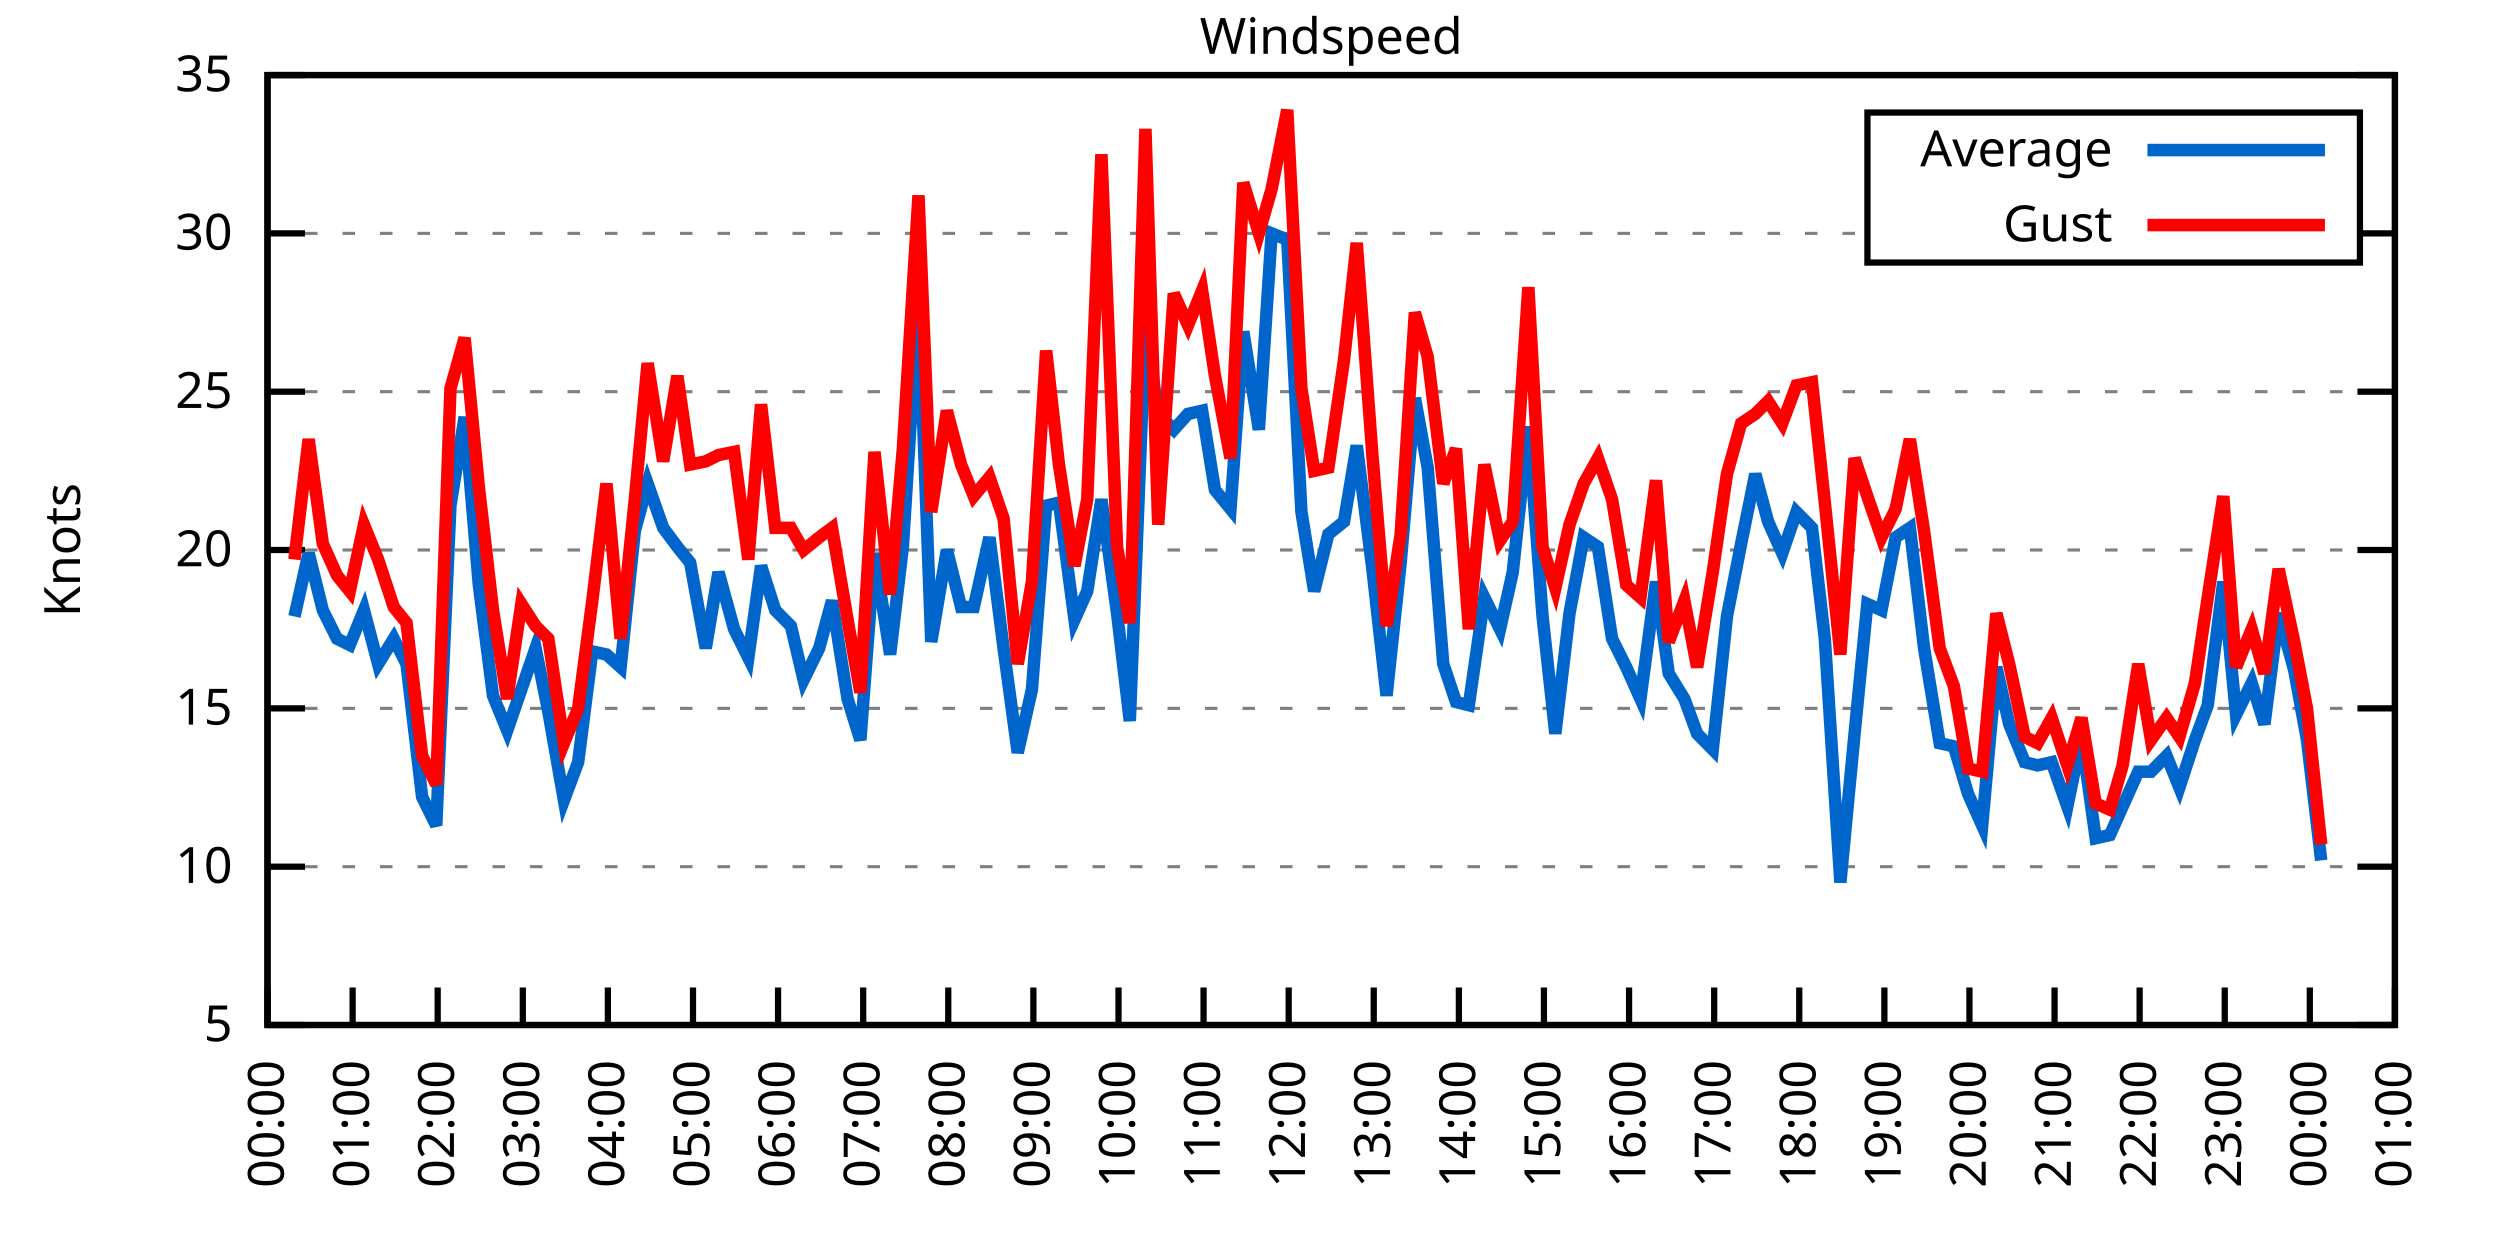
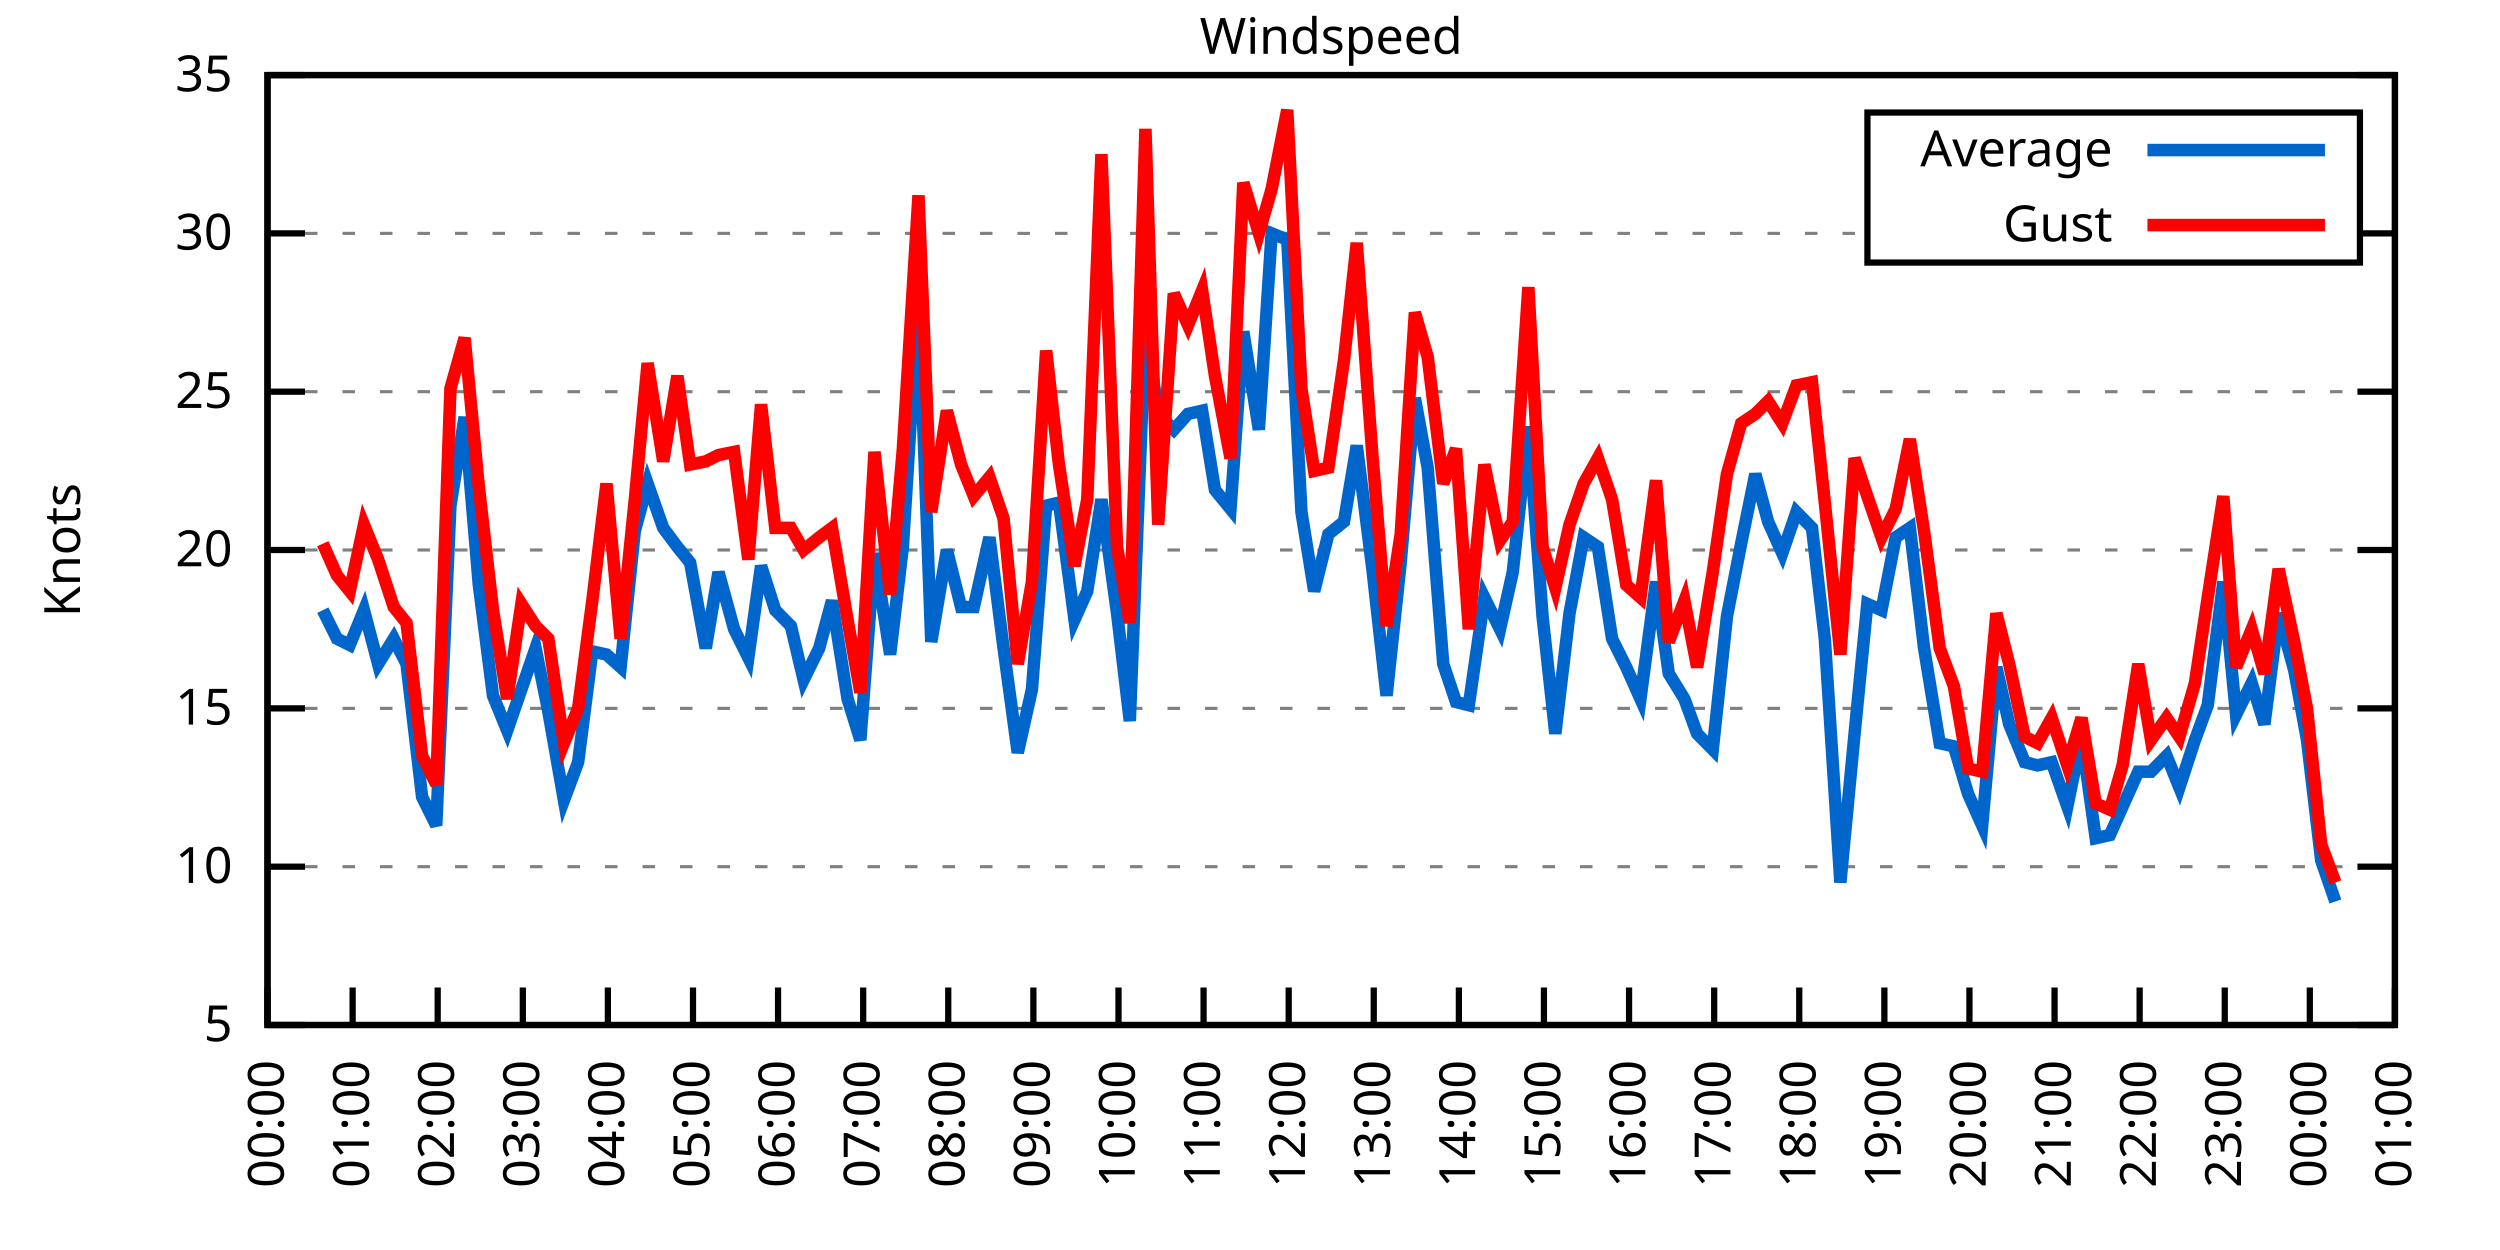
<svg xmlns="http://www.w3.org/2000/svg" xmlns:xlink="http://www.w3.org/1999/xlink" width="400" height="200" viewBox="0 0 400 200">
  <g id="gnuplot_canvas">
    <rect x="0" y="0" width="400" height="200" fill="none" />
    <defs>
      <circle id="gpDot" r="0.5" stroke-width="0.5" stroke="currentColor" />
      <path id="gpPt0" stroke-width="0.333" stroke="currentColor" d="M-1,0 h2 M0,-1 v2" />
      <path id="gpPt1" stroke-width="0.333" stroke="currentColor" d="M-1,-1 L1,1 M1,-1 L-1,1" />
      <path id="gpPt2" stroke-width="0.333" stroke="currentColor" d="M-1,0 L1,0 M0,-1 L0,1 M-1,-1 L1,1 M-1,1 L1,-1" />
      <rect id="gpPt3" stroke-width="0.333" stroke="currentColor" x="-1" y="-1" width="2" height="2" />
      <rect id="gpPt4" stroke-width="0.333" stroke="currentColor" fill="currentColor" x="-1" y="-1" width="2" height="2" />
      <circle id="gpPt5" stroke-width="0.333" stroke="currentColor" cx="0" cy="0" r="1" />
      <use xlink:href="#gpPt5" id="gpPt6" fill="currentColor" stroke="none" />
      <path id="gpPt7" stroke-width="0.333" stroke="currentColor" d="M0,-1.33 L-1.33,0.67 L1.33,0.67 z" />
      <use xlink:href="#gpPt7" id="gpPt8" fill="currentColor" stroke="none" />
      <use xlink:href="#gpPt7" id="gpPt9" stroke="currentColor" transform="rotate(180)" />
      <use xlink:href="#gpPt9" id="gpPt10" fill="currentColor" stroke="none" />
      <use xlink:href="#gpPt3" id="gpPt11" stroke="currentColor" transform="rotate(45)" />
      <use xlink:href="#gpPt11" id="gpPt12" fill="currentColor" stroke="none" />
      <path id="gpPt13" stroke-width="0.333" stroke="currentColor" d="M0,1.330 L1.265,0.411 L0.782,-1.067 L-0.782,-1.076 L-1.265,0.411 z" />
      <use xlink:href="#gpPt13" id="gpPt14" fill="currentColor" stroke="none" />
      <filter id="textbox" filterUnits="objectBoundingBox" x="0" y="0" height="1" width="1">
        <feFlood flood-color="white" flood-opacity="1" result="bgnd" />
        <feComposite in="SourceGraphic" in2="bgnd" operator="atop" />
      </filter>
      <filter id="greybox" filterUnits="objectBoundingBox" x="0" y="0" height="1" width="1">
        <feFlood flood-color="lightgrey" flood-opacity="1" result="grey" />
        <feComposite in="SourceGraphic" in2="grey" operator="atop" />
      </filter>
    </defs>
    <g fill="none" color="white" stroke="currentColor" stroke-width="1.00" stroke-linecap="butt" stroke-linejoin="miter">
</g>
    <g fill="none" color="black" stroke="currentColor" stroke-width="1.00" stroke-linecap="butt" stroke-linejoin="miter">
      <g stroke="none" shape-rendering="crispEdges">
        <polygon fill="rgb(255, 255, 255)" points="42.80,164.00 383.18,164.00 383.18,12.02 42.80,12.02 " />
      </g>
    </g>
    <g fill="none" color="black" stroke="currentColor" stroke-width="1.00" stroke-linecap="butt" stroke-linejoin="miter">
</g>
    <g fill="none" color="black" stroke="black" stroke-width="0.50" stroke-linecap="butt" stroke-linejoin="miter">
</g>
    <g fill="none" color="gray" stroke="currentColor" stroke-width="0.50" stroke-linecap="butt" stroke-linejoin="miter">
      <path stroke="gray" stroke-dasharray="2,4" class="gridline" d="M42.80,164.00 L383.19,164.00  " />
    </g>
    <g fill="none" color="gray" stroke="gray" stroke-width="1.00" stroke-linecap="butt" stroke-linejoin="miter">
</g>
    <g fill="none" color="black" stroke="currentColor" stroke-width="1.00" stroke-linecap="butt" stroke-linejoin="miter">
      <path stroke="black" d="M42.80,164.00 L48.80,164.00 M383.19,164.00 L377.19,164.00  " />
      <g transform="translate(37.20,166.60)" stroke="none" fill="black" font-family="Sans" font-size="8.00" text-anchor="end">
        <text>
          <tspan font-family="Sans"> 5</tspan>
        </text>
      </g>
    </g>
    <g fill="none" color="black" stroke="currentColor" stroke-width="1.00" stroke-linecap="butt" stroke-linejoin="miter">
</g>
    <g fill="none" color="black" stroke="black" stroke-width="0.50" stroke-linecap="butt" stroke-linejoin="miter">
</g>
    <g fill="none" color="gray" stroke="currentColor" stroke-width="0.50" stroke-linecap="butt" stroke-linejoin="miter">
      <path stroke="gray" stroke-dasharray="2,4" class="gridline" d="M42.80,138.67 L383.19,138.67  " />
    </g>
    <g fill="none" color="gray" stroke="gray" stroke-width="1.00" stroke-linecap="butt" stroke-linejoin="miter">
</g>
    <g fill="none" color="black" stroke="currentColor" stroke-width="1.00" stroke-linecap="butt" stroke-linejoin="miter">
      <path stroke="black" d="M42.80,138.67 L48.80,138.67 M383.19,138.67 L377.19,138.67  " />
      <g transform="translate(37.20,141.27)" stroke="none" fill="black" font-family="Sans" font-size="8.00" text-anchor="end">
        <text>
          <tspan font-family="Sans"> 10</tspan>
        </text>
      </g>
    </g>
    <g fill="none" color="black" stroke="currentColor" stroke-width="1.00" stroke-linecap="butt" stroke-linejoin="miter">
</g>
    <g fill="none" color="black" stroke="black" stroke-width="0.50" stroke-linecap="butt" stroke-linejoin="miter">
</g>
    <g fill="none" color="gray" stroke="currentColor" stroke-width="0.50" stroke-linecap="butt" stroke-linejoin="miter">
      <path stroke="gray" stroke-dasharray="2,4" class="gridline" d="M42.80,113.34 L383.19,113.34  " />
    </g>
    <g fill="none" color="gray" stroke="gray" stroke-width="1.00" stroke-linecap="butt" stroke-linejoin="miter">
</g>
    <g fill="none" color="black" stroke="currentColor" stroke-width="1.00" stroke-linecap="butt" stroke-linejoin="miter">
      <path stroke="black" d="M42.80,113.34 L48.80,113.34 M383.19,113.34 L377.19,113.34  " />
      <g transform="translate(37.20,115.94)" stroke="none" fill="black" font-family="Sans" font-size="8.00" text-anchor="end">
        <text>
          <tspan font-family="Sans"> 15</tspan>
        </text>
      </g>
    </g>
    <g fill="none" color="black" stroke="currentColor" stroke-width="1.00" stroke-linecap="butt" stroke-linejoin="miter">
</g>
    <g fill="none" color="black" stroke="black" stroke-width="0.50" stroke-linecap="butt" stroke-linejoin="miter">
</g>
    <g fill="none" color="gray" stroke="currentColor" stroke-width="0.50" stroke-linecap="butt" stroke-linejoin="miter">
      <path stroke="gray" stroke-dasharray="2,4" class="gridline" d="M42.80,88.00 L383.19,88.00  " />
    </g>
    <g fill="none" color="gray" stroke="gray" stroke-width="1.00" stroke-linecap="butt" stroke-linejoin="miter">
</g>
    <g fill="none" color="black" stroke="currentColor" stroke-width="1.00" stroke-linecap="butt" stroke-linejoin="miter">
      <path stroke="black" d="M42.80,88.00 L48.80,88.00 M383.19,88.00 L377.19,88.00  " />
      <g transform="translate(37.20,90.60)" stroke="none" fill="black" font-family="Sans" font-size="8.00" text-anchor="end">
        <text>
          <tspan font-family="Sans"> 20</tspan>
        </text>
      </g>
    </g>
    <g fill="none" color="black" stroke="currentColor" stroke-width="1.00" stroke-linecap="butt" stroke-linejoin="miter">
</g>
    <g fill="none" color="black" stroke="black" stroke-width="0.50" stroke-linecap="butt" stroke-linejoin="miter">
</g>
    <g fill="none" color="gray" stroke="currentColor" stroke-width="0.50" stroke-linecap="butt" stroke-linejoin="miter">
      <path stroke="gray" stroke-dasharray="2,4" class="gridline" d="M42.80,62.67 L383.19,62.67  " />
    </g>
    <g fill="none" color="gray" stroke="gray" stroke-width="1.00" stroke-linecap="butt" stroke-linejoin="miter">
</g>
    <g fill="none" color="black" stroke="currentColor" stroke-width="1.00" stroke-linecap="butt" stroke-linejoin="miter">
      <path stroke="black" d="M42.80,62.67 L48.80,62.67 M383.19,62.67 L377.19,62.67  " />
      <g transform="translate(37.20,65.27)" stroke="none" fill="black" font-family="Sans" font-size="8.00" text-anchor="end">
        <text>
          <tspan font-family="Sans"> 25</tspan>
        </text>
      </g>
    </g>
    <g fill="none" color="black" stroke="currentColor" stroke-width="1.00" stroke-linecap="butt" stroke-linejoin="miter">
</g>
    <g fill="none" color="black" stroke="black" stroke-width="0.50" stroke-linecap="butt" stroke-linejoin="miter">
</g>
    <g fill="none" color="gray" stroke="currentColor" stroke-width="0.50" stroke-linecap="butt" stroke-linejoin="miter">
      <path stroke="gray" stroke-dasharray="2,4" class="gridline" d="M42.80,37.34 L298.79,37.34 M377.59,37.34 L383.19,37.34  " />
    </g>
    <g fill="none" color="gray" stroke="gray" stroke-width="1.00" stroke-linecap="butt" stroke-linejoin="miter">
</g>
    <g fill="none" color="black" stroke="currentColor" stroke-width="1.00" stroke-linecap="butt" stroke-linejoin="miter">
      <path stroke="black" d="M42.80,37.34 L48.80,37.34 M383.19,37.34 L377.19,37.34  " />
      <g transform="translate(37.20,39.94)" stroke="none" fill="black" font-family="Sans" font-size="8.00" text-anchor="end">
        <text>
          <tspan font-family="Sans"> 30</tspan>
        </text>
      </g>
    </g>
    <g fill="none" color="black" stroke="currentColor" stroke-width="1.00" stroke-linecap="butt" stroke-linejoin="miter">
</g>
    <g fill="none" color="black" stroke="black" stroke-width="0.50" stroke-linecap="butt" stroke-linejoin="miter">
</g>
    <g fill="none" color="gray" stroke="currentColor" stroke-width="0.50" stroke-linecap="butt" stroke-linejoin="miter">
      <path stroke="gray" stroke-dasharray="2,4" class="gridline" d="M42.80,12.01 L383.19,12.01  " />
    </g>
    <g fill="none" color="gray" stroke="gray" stroke-width="1.00" stroke-linecap="butt" stroke-linejoin="miter">
</g>
    <g fill="none" color="black" stroke="currentColor" stroke-width="1.00" stroke-linecap="butt" stroke-linejoin="miter">
      <path stroke="black" d="M42.80,12.01 L48.80,12.01 M383.19,12.01 L377.19,12.01  " />
      <g transform="translate(37.20,14.61)" stroke="none" fill="black" font-family="Sans" font-size="8.00" text-anchor="end">
        <text>
          <tspan font-family="Sans"> 35</tspan>
        </text>
      </g>
    </g>
    <g fill="none" color="black" stroke="currentColor" stroke-width="1.00" stroke-linecap="butt" stroke-linejoin="miter">
      <path stroke="black" d="M42.80,164.00 L42.80,158.00  " />
      <g transform="translate(45.40,169.60) rotate(270.00)" stroke="none" fill="black" font-family="Sans" font-size="8.00" text-anchor="end">
        <text>
          <tspan font-family="Sans">00:00</tspan>
        </text>
      </g>
    </g>
    <g fill="none" color="black" stroke="currentColor" stroke-width="1.00" stroke-linecap="butt" stroke-linejoin="miter">
      <path stroke="black" d="M56.42,164.00 L56.42,158.00  " />
      <g transform="translate(59.02,169.60) rotate(270.00)" stroke="none" fill="black" font-family="Sans" font-size="8.00" text-anchor="end">
        <text>
          <tspan font-family="Sans">01:00</tspan>
        </text>
      </g>
    </g>
    <g fill="none" color="black" stroke="currentColor" stroke-width="1.00" stroke-linecap="butt" stroke-linejoin="miter">
      <path stroke="black" d="M70.03,164.00 L70.03,158.00  " />
      <g transform="translate(72.63,169.60) rotate(270.00)" stroke="none" fill="black" font-family="Sans" font-size="8.00" text-anchor="end">
        <text>
          <tspan font-family="Sans">02:00</tspan>
        </text>
      </g>
    </g>
    <g fill="none" color="black" stroke="currentColor" stroke-width="1.00" stroke-linecap="butt" stroke-linejoin="miter">
      <path stroke="black" d="M83.65,164.00 L83.65,158.00  " />
      <g transform="translate(86.25,169.60) rotate(270.00)" stroke="none" fill="black" font-family="Sans" font-size="8.00" text-anchor="end">
        <text>
          <tspan font-family="Sans">03:00</tspan>
        </text>
      </g>
    </g>
    <g fill="none" color="black" stroke="currentColor" stroke-width="1.00" stroke-linecap="butt" stroke-linejoin="miter">
      <path stroke="black" d="M97.26,164.00 L97.26,158.00  " />
      <g transform="translate(99.86,169.60) rotate(270.00)" stroke="none" fill="black" font-family="Sans" font-size="8.00" text-anchor="end">
        <text>
          <tspan font-family="Sans">04:00</tspan>
        </text>
      </g>
    </g>
    <g fill="none" color="black" stroke="currentColor" stroke-width="1.00" stroke-linecap="butt" stroke-linejoin="miter">
      <path stroke="black" d="M110.88,164.00 L110.88,158.00  " />
      <g transform="translate(113.48,169.60) rotate(270.00)" stroke="none" fill="black" font-family="Sans" font-size="8.00" text-anchor="end">
        <text>
          <tspan font-family="Sans">05:00</tspan>
        </text>
      </g>
    </g>
    <g fill="none" color="black" stroke="currentColor" stroke-width="1.00" stroke-linecap="butt" stroke-linejoin="miter">
      <path stroke="black" d="M124.49,164.00 L124.49,158.00  " />
      <g transform="translate(127.09,169.60) rotate(270.00)" stroke="none" fill="black" font-family="Sans" font-size="8.00" text-anchor="end">
        <text>
          <tspan font-family="Sans">06:00</tspan>
        </text>
      </g>
    </g>
    <g fill="none" color="black" stroke="currentColor" stroke-width="1.00" stroke-linecap="butt" stroke-linejoin="miter">
      <path stroke="black" d="M138.11,164.00 L138.11,158.00  " />
      <g transform="translate(140.71,169.60) rotate(270.00)" stroke="none" fill="black" font-family="Sans" font-size="8.00" text-anchor="end">
        <text>
          <tspan font-family="Sans">07:00</tspan>
        </text>
      </g>
    </g>
    <g fill="none" color="black" stroke="currentColor" stroke-width="1.00" stroke-linecap="butt" stroke-linejoin="miter">
      <path stroke="black" d="M151.72,164.00 L151.72,158.00  " />
      <g transform="translate(154.32,169.60) rotate(270.00)" stroke="none" fill="black" font-family="Sans" font-size="8.00" text-anchor="end">
        <text>
          <tspan font-family="Sans">08:00</tspan>
        </text>
      </g>
    </g>
    <g fill="none" color="black" stroke="currentColor" stroke-width="1.00" stroke-linecap="butt" stroke-linejoin="miter">
      <path stroke="black" d="M165.34,164.00 L165.34,158.00  " />
      <g transform="translate(167.94,169.60) rotate(270.00)" stroke="none" fill="black" font-family="Sans" font-size="8.00" text-anchor="end">
        <text>
          <tspan font-family="Sans">09:00</tspan>
        </text>
      </g>
    </g>
    <g fill="none" color="black" stroke="currentColor" stroke-width="1.00" stroke-linecap="butt" stroke-linejoin="miter">
      <path stroke="black" d="M178.96,164.00 L178.96,158.00  " />
      <g transform="translate(181.56,169.60) rotate(270.00)" stroke="none" fill="black" font-family="Sans" font-size="8.00" text-anchor="end">
        <text>
          <tspan font-family="Sans">10:00</tspan>
        </text>
      </g>
    </g>
    <g fill="none" color="black" stroke="currentColor" stroke-width="1.00" stroke-linecap="butt" stroke-linejoin="miter">
      <path stroke="black" d="M192.57,164.00 L192.57,158.00  " />
      <g transform="translate(195.17,169.60) rotate(270.00)" stroke="none" fill="black" font-family="Sans" font-size="8.00" text-anchor="end">
        <text>
          <tspan font-family="Sans">11:00</tspan>
        </text>
      </g>
    </g>
    <g fill="none" color="black" stroke="currentColor" stroke-width="1.00" stroke-linecap="butt" stroke-linejoin="miter">
      <path stroke="black" d="M206.19,164.00 L206.19,158.00  " />
      <g transform="translate(208.79,169.60) rotate(270.00)" stroke="none" fill="black" font-family="Sans" font-size="8.00" text-anchor="end">
        <text>
          <tspan font-family="Sans">12:00</tspan>
        </text>
      </g>
    </g>
    <g fill="none" color="black" stroke="currentColor" stroke-width="1.00" stroke-linecap="butt" stroke-linejoin="miter">
      <path stroke="black" d="M219.80,164.00 L219.80,158.00  " />
      <g transform="translate(222.40,169.60) rotate(270.00)" stroke="none" fill="black" font-family="Sans" font-size="8.00" text-anchor="end">
        <text>
          <tspan font-family="Sans">13:00</tspan>
        </text>
      </g>
    </g>
    <g fill="none" color="black" stroke="currentColor" stroke-width="1.00" stroke-linecap="butt" stroke-linejoin="miter">
      <path stroke="black" d="M233.42,164.00 L233.42,158.00  " />
      <g transform="translate(236.02,169.60) rotate(270.00)" stroke="none" fill="black" font-family="Sans" font-size="8.00" text-anchor="end">
        <text>
          <tspan font-family="Sans">14:00</tspan>
        </text>
      </g>
    </g>
    <g fill="none" color="black" stroke="currentColor" stroke-width="1.00" stroke-linecap="butt" stroke-linejoin="miter">
      <path stroke="black" d="M247.03,164.00 L247.03,158.00  " />
      <g transform="translate(249.63,169.60) rotate(270.00)" stroke="none" fill="black" font-family="Sans" font-size="8.00" text-anchor="end">
        <text>
          <tspan font-family="Sans">15:00</tspan>
        </text>
      </g>
    </g>
    <g fill="none" color="black" stroke="currentColor" stroke-width="1.00" stroke-linecap="butt" stroke-linejoin="miter">
      <path stroke="black" d="M260.65,164.00 L260.65,158.00  " />
      <g transform="translate(263.25,169.60) rotate(270.00)" stroke="none" fill="black" font-family="Sans" font-size="8.00" text-anchor="end">
        <text>
          <tspan font-family="Sans">16:00</tspan>
        </text>
      </g>
    </g>
    <g fill="none" color="black" stroke="currentColor" stroke-width="1.00" stroke-linecap="butt" stroke-linejoin="miter">
      <path stroke="black" d="M274.27,164.00 L274.27,158.00  " />
      <g transform="translate(276.87,169.60) rotate(270.00)" stroke="none" fill="black" font-family="Sans" font-size="8.00" text-anchor="end">
        <text>
          <tspan font-family="Sans">17:00</tspan>
        </text>
      </g>
    </g>
    <g fill="none" color="black" stroke="currentColor" stroke-width="1.00" stroke-linecap="butt" stroke-linejoin="miter">
      <path stroke="black" d="M287.88,164.00 L287.88,158.00  " />
      <g transform="translate(290.48,169.60) rotate(270.00)" stroke="none" fill="black" font-family="Sans" font-size="8.00" text-anchor="end">
        <text>
          <tspan font-family="Sans">18:00</tspan>
        </text>
      </g>
    </g>
    <g fill="none" color="black" stroke="currentColor" stroke-width="1.00" stroke-linecap="butt" stroke-linejoin="miter">
      <path stroke="black" d="M301.50,164.00 L301.50,158.00  " />
      <g transform="translate(304.10,169.60) rotate(270.00)" stroke="none" fill="black" font-family="Sans" font-size="8.00" text-anchor="end">
        <text>
          <tspan font-family="Sans">19:00</tspan>
        </text>
      </g>
    </g>
    <g fill="none" color="black" stroke="currentColor" stroke-width="1.00" stroke-linecap="butt" stroke-linejoin="miter">
      <path stroke="black" d="M315.11,164.00 L315.11,158.00  " />
      <g transform="translate(317.71,169.60) rotate(270.00)" stroke="none" fill="black" font-family="Sans" font-size="8.00" text-anchor="end">
        <text>
          <tspan font-family="Sans">20:00</tspan>
        </text>
      </g>
    </g>
    <g fill="none" color="black" stroke="currentColor" stroke-width="1.00" stroke-linecap="butt" stroke-linejoin="miter">
      <path stroke="black" d="M328.73,164.00 L328.73,158.00  " />
      <g transform="translate(331.33,169.60) rotate(270.00)" stroke="none" fill="black" font-family="Sans" font-size="8.00" text-anchor="end">
        <text>
          <tspan font-family="Sans">21:00</tspan>
        </text>
      </g>
    </g>
    <g fill="none" color="black" stroke="currentColor" stroke-width="1.00" stroke-linecap="butt" stroke-linejoin="miter">
      <path stroke="black" d="M342.34,164.00 L342.34,158.00  " />
      <g transform="translate(344.94,169.60) rotate(270.00)" stroke="none" fill="black" font-family="Sans" font-size="8.00" text-anchor="end">
        <text>
          <tspan font-family="Sans">22:00</tspan>
        </text>
      </g>
    </g>
    <g fill="none" color="black" stroke="currentColor" stroke-width="1.00" stroke-linecap="butt" stroke-linejoin="miter">
      <path stroke="black" d="M355.96,164.00 L355.96,158.00  " />
      <g transform="translate(358.56,169.60) rotate(270.00)" stroke="none" fill="black" font-family="Sans" font-size="8.00" text-anchor="end">
        <text>
          <tspan font-family="Sans">23:00</tspan>
        </text>
      </g>
    </g>
    <g fill="none" color="black" stroke="currentColor" stroke-width="1.00" stroke-linecap="butt" stroke-linejoin="miter">
      <path stroke="black" d="M369.57,164.00 L369.57,158.00  " />
      <g transform="translate(372.17,169.60) rotate(270.00)" stroke="none" fill="black" font-family="Sans" font-size="8.00" text-anchor="end">
        <text>
          <tspan font-family="Sans">00:00</tspan>
        </text>
      </g>
    </g>
    <g fill="none" color="black" stroke="currentColor" stroke-width="1.00" stroke-linecap="butt" stroke-linejoin="miter">
      <path stroke="black" d="M383.19,164.00 L383.19,158.00  " />
      <g transform="translate(385.79,169.60) rotate(270.00)" stroke="none" fill="black" font-family="Sans" font-size="8.00" text-anchor="end">
        <text>
          <tspan font-family="Sans">01:00</tspan>
        </text>
      </g>
    </g>
    <g fill="none" color="black" stroke="currentColor" stroke-width="1.00" stroke-linecap="butt" stroke-linejoin="miter">
</g>
    <g fill="none" color="black" stroke="currentColor" stroke-width="1.00" stroke-linecap="butt" stroke-linejoin="miter">
      <path stroke="black" d="M42.80,12.01 L42.80,164.00 L383.19,164.00 L383.19,12.01 L42.80,12.01 Z  " />
    </g>
    <g fill="none" color="black" stroke="currentColor" stroke-width="1.00" stroke-linecap="butt" stroke-linejoin="miter">
</g>
    <g fill="none" color="black" stroke="currentColor" stroke-width="1.00" stroke-linecap="butt" stroke-linejoin="miter">
      <path stroke="black" d="M298.79,42.01 L298.79,18.01 L377.59,18.01 L377.59,42.01 L298.79,42.01 Z  " />
    </g>
    <g id="Windspeed_plot_1">
      <g fill="none" color="white" stroke="black" stroke-width="2.00" stroke-linecap="butt" stroke-linejoin="miter">
</g>
      <g fill="none" color="black" stroke="currentColor" stroke-width="2.00" stroke-linecap="butt" stroke-linejoin="miter">
        <g transform="translate(337.99,26.61)" stroke="none" fill="black" font-family="Sans" font-size="8.00" text-anchor="end">
          <text>
            <tspan font-family="Sans">Average</tspan>
          </text>
        </g>
      </g>
      <g fill="none" color="black" stroke="currentColor" stroke-width="2.00" stroke-linecap="butt" stroke-linejoin="miter">
-         <path stroke="rgb(  0, 102, 204)" d="M343.59,24.01 L371.99,24.01 M47.11,98.64 L49.38,88.51 L51.65,97.63 L53.92,102.19 L55.96,103.20 L58.23,97.63   L60.50,106.24 L63.00,102.19 L65.04,106.24 L67.54,127.52 L69.80,132.08 L72.07,80.91 L74.34,66.73 L76.61,93.58   L78.88,111.31 L81.15,116.88 L83.42,110.30 L85.69,103.71 L87.73,113.84 L90.23,128.03 L92.50,121.95 L94.77,104.22   L97.04,104.72 L99.30,106.75 L101.57,84.97 L103.62,77.37 L106.11,84.46 L108.38,87.50 L110.42,90.03 L112.92,103.71   L114.96,91.55 L117.46,100.67 L119.73,105.23 L121.77,90.54 L124.04,97.63 L126.54,100.16 L128.58,108.78 L131.07,103.71   L133.12,96.11 L135.61,111.82 L137.66,118.40 L139.92,88.51 L142.42,104.72 L144.46,87.50 L146.96,47.47 L149.00,102.70   L151.50,88.00 L153.77,97.12 L155.81,97.12 L158.31,85.98 L160.57,103.71 L162.84,120.43 L165.11,110.30 L167.38,80.91   L169.43,80.41 L171.92,99.15 L173.96,94.59 L176.23,79.90 L178.73,98.14 L180.77,115.36 L183.27,52.03 L185.31,66.22   L187.81,68.75 L190.08,66.22 L192.34,65.71 L194.39,78.38 L196.88,81.42 L198.93,53.05 L201.42,68.75 L203.46,37.34   L205.96,38.35 L208.23,81.93 L210.27,94.59 L212.54,85.47 L215.04,83.45 L217.08,71.29 L219.58,91.04 L221.85,111.31   L224.11,90.03 L226.38,63.69 L228.43,74.83 L230.92,106.24 L232.96,112.32 L235.01,112.83 L237.50,95.60 L240.00,100.67   L242.04,91.55 L244.54,68.25 L246.81,98.64 L248.85,117.39 L251.12,98.14 L253.39,85.98 L255.66,87.50 L257.93,102.19   L260.20,106.75 L262.47,111.82 L264.96,93.07 L267.00,107.76 L269.50,111.82 L271.54,117.39 L274.04,119.92 L276.31,98.64   L278.58,86.99 L280.85,75.85 L282.89,83.45 L285.16,88.51 L287.43,81.93 L289.92,84.46 L291.97,102.19 L294.46,141.20   L296.73,117.39 L298.77,96.62 L301.04,97.63 L303.31,85.98 L305.58,84.46 L307.85,103.71 L310.35,118.91 L312.62,119.42   L314.89,127.02 L317.15,132.08 L319.42,106.75 L321.47,115.87 L323.96,121.95 L326.00,122.46 L328.27,121.95 L330.77,129.04   L333.04,117.90 L335.31,134.11 L337.58,133.60 L339.62,129.04 L342.12,123.47 L344.16,123.47 L346.65,120.94 L348.70,126.00   L351.19,118.40 L353.24,112.83 L355.73,93.07 L357.77,114.35 L360.27,109.28 L362.31,115.87 L364.58,98.14 L367.08,107.26   L369.12,118.40 L371.39,137.66  " />
+         <path stroke="rgb(  0, 102, 204)" d="M343.59,24.01 L371.99,24.01 M51.65,97.63 L53.92,102.19 L55.96,103.20 L58.23,97.63 L60.50,106.24 L63.00,102.19   L65.04,106.24 L67.54,127.52 L69.80,132.08 L72.07,80.91 L74.34,66.73 L76.61,93.58 L78.88,111.31 L81.15,116.88   L83.42,110.30 L85.69,103.71 L87.73,113.84 L90.23,128.03 L92.50,121.95 L94.77,104.22 L97.04,104.72 L99.30,106.75   L101.57,84.97 L103.62,77.37 L106.11,84.46 L108.38,87.50 L110.42,90.03 L112.92,103.71 L114.96,91.55 L117.46,100.67   L119.73,105.23 L121.77,90.54 L124.04,97.63 L126.54,100.16 L128.58,108.78 L131.07,103.71 L133.12,96.11 L135.61,111.82   L137.66,118.40 L139.92,88.51 L142.42,104.72 L144.46,87.50 L146.96,47.47 L149.00,102.70 L151.50,88.00 L153.77,97.12   L155.81,97.12 L158.31,85.98 L160.57,103.71 L162.84,120.43 L165.11,110.30 L167.38,80.91 L169.43,80.41 L171.92,99.15   L173.96,94.59 L176.23,79.90 L178.73,98.14 L180.77,115.36 L183.27,52.03 L185.31,66.22 L187.81,68.75 L190.08,66.22   L192.34,65.71 L194.39,78.38 L196.88,81.42 L198.93,53.05 L201.42,68.75 L203.46,37.34 L205.96,38.35 L208.23,81.93   L210.27,94.59 L212.54,85.47 L215.04,83.45 L217.08,71.29 L219.58,91.04 L221.85,111.31 L224.11,90.03 L226.38,63.69   L228.43,74.83 L230.92,106.24 L232.96,112.32 L235.01,112.83 L237.50,95.60 L240.00,100.67 L242.04,91.55 L244.54,68.25   L246.81,98.64 L248.85,117.39 L251.12,98.14 L253.39,85.98 L255.66,87.50 L257.93,102.19 L260.20,106.75 L262.47,111.82   L264.96,93.07 L267.00,107.76 L269.50,111.82 L271.54,117.39 L274.04,119.92 L276.31,98.64 L278.58,86.99 L280.85,75.85   L282.89,83.45 L285.16,88.51 L287.43,81.93 L289.92,84.46 L291.97,102.19 L294.46,141.20 L296.73,117.39 L298.77,96.62   L301.04,97.63 L303.31,85.98 L305.58,84.46 L307.85,103.71 L310.35,118.91 L312.62,119.42 L314.89,127.02 L317.15,132.08   L319.42,106.75 L321.47,115.87 L323.96,121.95 L326.00,122.46 L328.27,121.95 L330.77,129.04 L333.04,117.90 L335.31,134.11   L337.58,133.60 L339.62,129.04 L342.12,123.47 L344.16,123.47 L346.65,120.94 L348.70,126.00 L351.19,118.40 L353.24,112.83   L355.73,93.07 L357.77,114.35 L360.27,109.28 L362.31,115.87 L364.58,98.14 L367.08,107.26 L369.12,118.40 L371.39,137.66   L373.66,144.24  " />
      </g>
    </g>
    <g id="Windspeed_plot_2">
      <g fill="none" color="black" stroke="currentColor" stroke-width="2.00" stroke-linecap="butt" stroke-linejoin="miter">
        <g transform="translate(337.99,38.61)" stroke="none" fill="black" font-family="Sans" font-size="8.00" text-anchor="end">
          <text>
            <tspan font-family="Sans">Gust</tspan>
          </text>
        </g>
      </g>
      <g fill="none" color="black" stroke="currentColor" stroke-width="2.00" stroke-linecap="butt" stroke-linejoin="miter">
-         <path stroke="rgb(255,   0,   0)" d="M343.59,36.01 L371.99,36.01 M47.11,89.52 L49.38,70.27 L51.65,86.99 L53.92,92.06 L55.96,94.59 L58.23,83.95   L60.50,89.52 L63.00,97.12 L65.04,99.66 L67.54,120.94 L69.80,125.50 L72.07,62.17 L74.34,54.06 L76.61,77.87   L78.88,97.63 L81.15,111.82 L83.42,96.62 L85.69,100.16 L87.73,102.19 L90.23,118.91 L92.50,113.34 L94.77,96.11   L97.04,77.37 L99.30,102.19 L101.57,79.90 L103.62,58.11 L106.11,73.82 L108.38,60.14 L110.42,74.33 L112.92,73.82   L114.96,72.81 L117.46,72.30 L119.73,89.52 L121.77,64.70 L124.04,84.46 L126.54,84.46 L128.58,88.00 L131.07,85.98   L133.12,84.46 L135.61,99.15 L137.66,110.80 L139.92,72.30 L142.42,95.10 L144.46,71.79 L146.96,31.26 L149.00,81.93   L151.50,65.71 L153.77,74.33 L155.81,79.39 L158.31,76.35 L160.57,82.94 L162.84,106.24 L165.11,93.07 L167.38,56.09   L169.43,74.33 L171.92,90.54 L173.96,79.90 L176.23,24.68 L178.73,87.50 L180.77,99.66 L183.27,20.62 L185.31,83.95   L187.81,46.97 L190.08,52.03 L192.34,46.46 L194.39,60.14 L196.88,73.31 L198.93,29.24 L201.42,37.34 L203.46,30.25   L205.96,17.58 L208.23,62.17 L210.27,75.34 L212.54,74.83 L215.04,57.61 L217.08,38.86 L219.58,72.81 L221.85,100.16   L224.11,85.47 L226.38,50.01 L228.43,57.10 L230.92,77.37 L232.96,71.79 L235.01,100.67 L237.50,74.33 L240.00,86.49   L242.04,83.45 L244.54,45.95 L246.81,87.50 L248.85,94.08 L251.12,83.95 L253.39,77.37 L255.66,73.31 L257.93,79.90   L260.20,93.58 L262.47,95.60 L264.96,76.86 L267.00,102.70 L269.50,96.11 L271.54,106.75 L274.04,91.55 L276.31,75.85   L278.58,67.74 L280.85,66.22 L282.89,64.19 L285.16,67.74 L287.43,61.66 L289.92,61.15 L291.97,80.41 L294.46,104.72   L296.73,73.31 L298.77,79.39 L301.04,85.98 L303.31,81.42 L305.58,70.27 L307.85,84.97 L310.35,103.71 L312.62,109.79   L314.89,122.96 L317.15,123.47 L319.42,98.14 L321.47,106.24 L323.96,117.90 L326.00,118.91 L328.27,114.86 L330.77,122.46   L333.04,114.86 L335.31,128.54 L337.58,129.55 L339.62,122.46 L342.12,106.24 L344.16,118.40 L346.65,114.86 L348.70,117.90   L351.19,109.28 L353.24,95.60 L355.73,79.39 L357.77,106.75 L360.27,100.67 L362.31,107.76 L364.58,91.04 L367.08,102.70   L369.12,113.34 L371.39,135.12  " />
+         <path stroke="rgb(255,   0,   0)" d="M343.59,36.01 L371.99,36.01 M51.65,86.99 L53.92,92.06 L55.96,94.59 L58.23,83.95 L60.50,89.52 L63.00,97.12   L65.04,99.66 L67.54,120.94 L69.80,125.50 L72.07,62.17 L74.34,54.06 L76.61,77.87 L78.88,97.63 L81.15,111.82   L83.42,96.62 L85.69,100.16 L87.73,102.19 L90.23,118.91 L92.50,113.34 L94.77,96.11 L97.04,77.37 L99.30,102.19   L101.57,79.90 L103.62,58.11 L106.11,73.82 L108.38,60.14 L110.42,74.33 L112.92,73.82 L114.96,72.81 L117.46,72.30   L119.73,89.52 L121.77,64.70 L124.04,84.46 L126.54,84.46 L128.58,88.00 L131.07,85.98 L133.12,84.46 L135.61,99.15   L137.66,110.80 L139.92,72.30 L142.42,95.10 L144.46,71.79 L146.96,31.26 L149.00,81.93 L151.50,65.71 L153.77,74.33   L155.81,79.39 L158.31,76.35 L160.57,82.94 L162.84,106.24 L165.11,93.07 L167.38,56.09 L169.43,74.33 L171.92,90.54   L173.96,79.90 L176.23,24.68 L178.73,87.50 L180.77,99.66 L183.27,20.62 L185.31,83.95 L187.81,46.97 L190.08,52.03   L192.34,46.46 L194.39,60.14 L196.88,73.31 L198.93,29.24 L201.42,37.34 L203.46,30.25 L205.96,17.58 L208.23,62.17   L210.27,75.34 L212.54,74.83 L215.04,57.61 L217.08,38.86 L219.58,72.81 L221.85,100.16 L224.11,85.47 L226.38,50.01   L228.43,57.10 L230.92,77.37 L232.96,71.79 L235.01,100.67 L237.50,74.33 L240.00,86.49 L242.04,83.45 L244.54,45.95   L246.81,87.50 L248.85,94.08 L251.12,83.95 L253.39,77.37 L255.66,73.31 L257.93,79.90 L260.20,93.58 L262.47,95.60   L264.96,76.86 L267.00,102.70 L269.50,96.11 L271.54,106.75 L274.04,91.55 L276.31,75.85 L278.58,67.74 L280.85,66.22   L282.89,64.19 L285.16,67.74 L287.43,61.66 L289.92,61.15 L291.97,80.41 L294.46,104.72 L296.73,73.31 L298.77,79.39   L301.04,85.98 L303.31,81.42 L305.58,70.27 L307.85,84.97 L310.35,103.71 L312.62,109.79 L314.89,122.96 L317.15,123.47   L319.42,98.14 L321.47,106.24 L323.96,117.90 L326.00,118.91 L328.27,114.86 L330.77,122.46 L333.04,114.86 L335.31,128.54   L337.58,129.55 L339.62,122.46 L342.12,106.24 L344.16,118.40 L346.65,114.86 L348.70,117.90 L351.19,109.28 L353.24,95.60   L355.73,79.39 L357.77,106.75 L360.27,100.67 L362.31,107.76 L364.58,91.04 L367.08,102.70 L369.12,113.34 L371.39,135.12   L373.66,141.20  " />
      </g>
    </g>
    <g fill="none" color="black" stroke="currentColor" stroke-width="2.00" stroke-linecap="butt" stroke-linejoin="miter">
</g>
    <g fill="none" color="black" stroke="black" stroke-width="1.00" stroke-linecap="butt" stroke-linejoin="miter">
</g>
    <g fill="none" color="black" stroke="currentColor" stroke-width="1.00" stroke-linecap="butt" stroke-linejoin="miter">
      <path stroke="black" d="M42.80,12.01 L42.80,164.00 L383.19,164.00 L383.19,12.01 L42.80,12.01 Z  " />
      <g transform="translate(12.80,88.01) rotate(270.00)" stroke="none" fill="black" font-family="Sans" font-size="8.00" text-anchor="middle">
        <text>
          <tspan font-family="Sans">Knots</tspan>
        </text>
      </g>
    </g>
    <g fill="none" color="black" stroke="currentColor" stroke-width="1.00" stroke-linecap="butt" stroke-linejoin="miter">
</g>
    <g fill="none" color="black" stroke="currentColor" stroke-width="1.00" stroke-linecap="butt" stroke-linejoin="miter">
      <g transform="translate(212.99,8.61)" stroke="none" fill="black" font-family="Sans" font-size="8.00" text-anchor="middle">
        <text>
          <tspan font-family="Sans">Windspeed</tspan>
        </text>
      </g>
    </g>
    <g fill="none" color="black" stroke="currentColor" stroke-width="1.00" stroke-linecap="butt" stroke-linejoin="miter">
</g>
  </g>
</svg>
